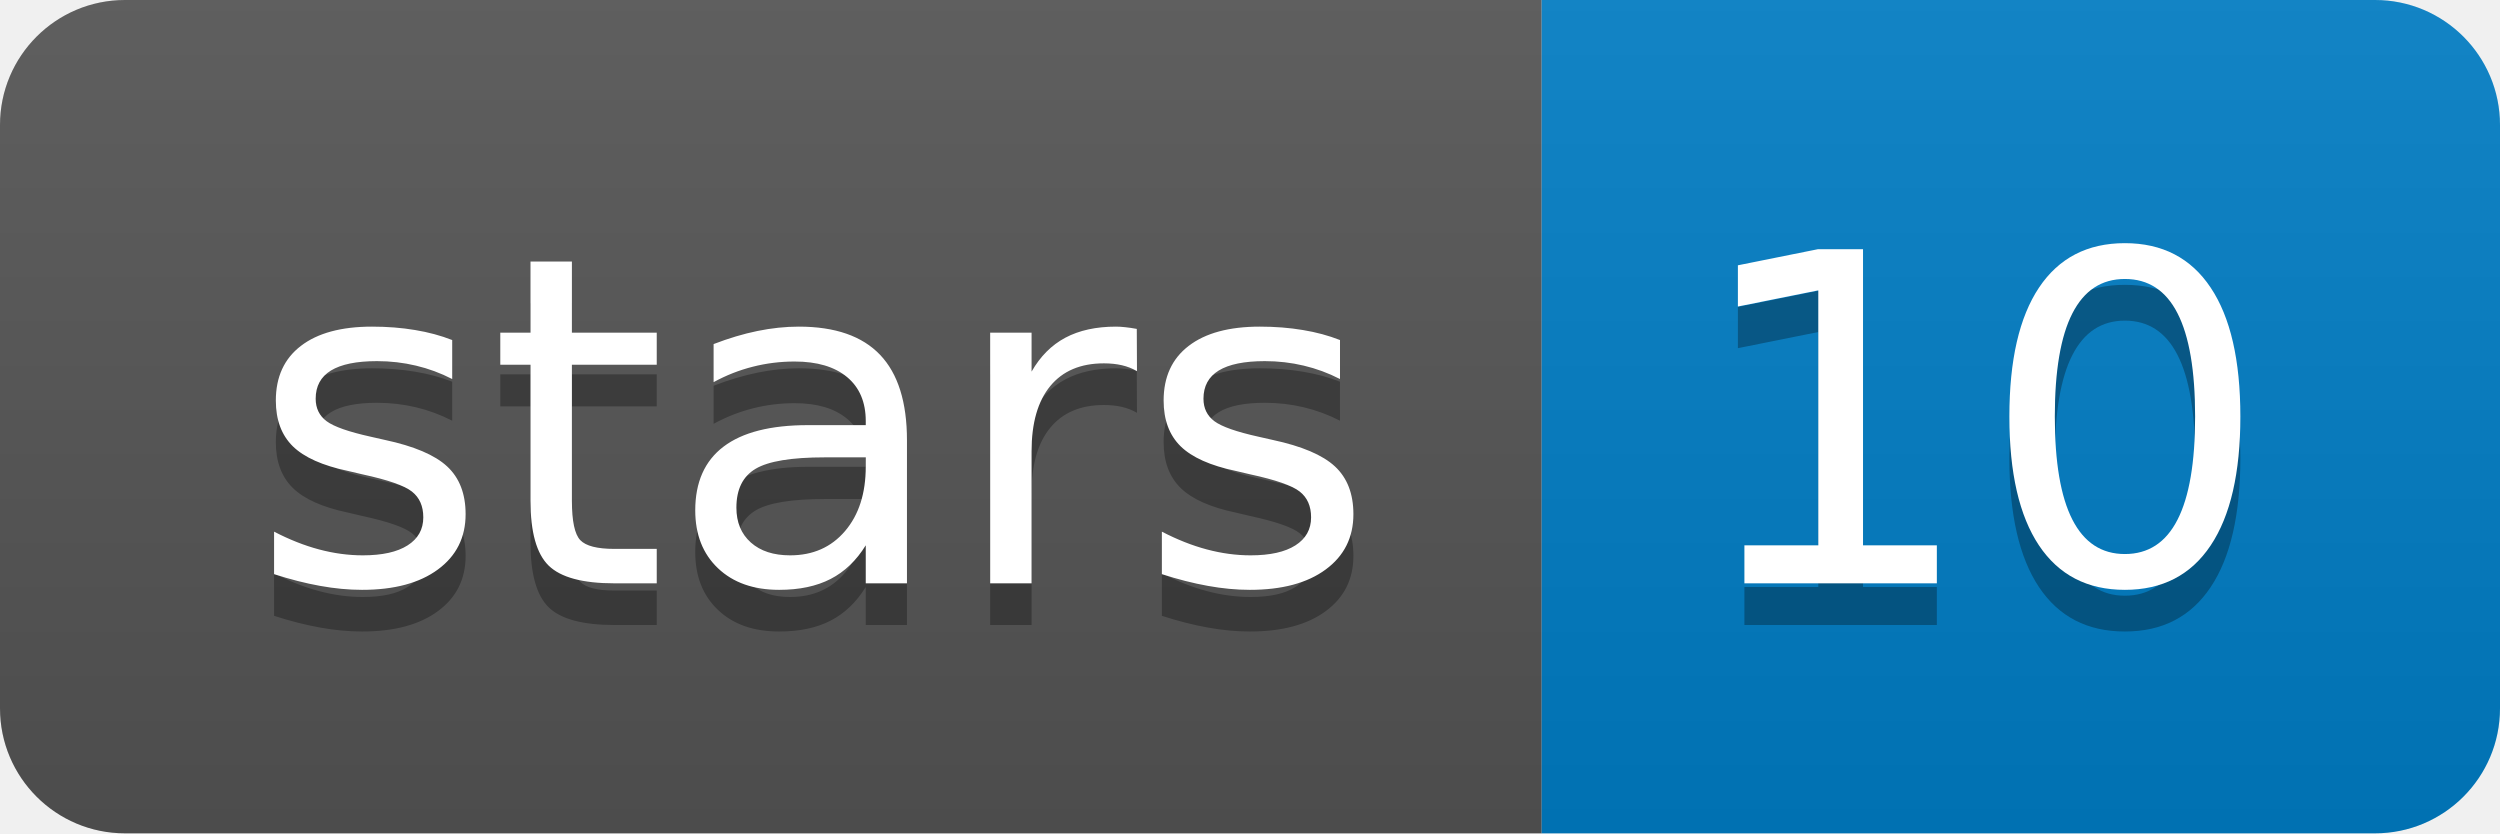
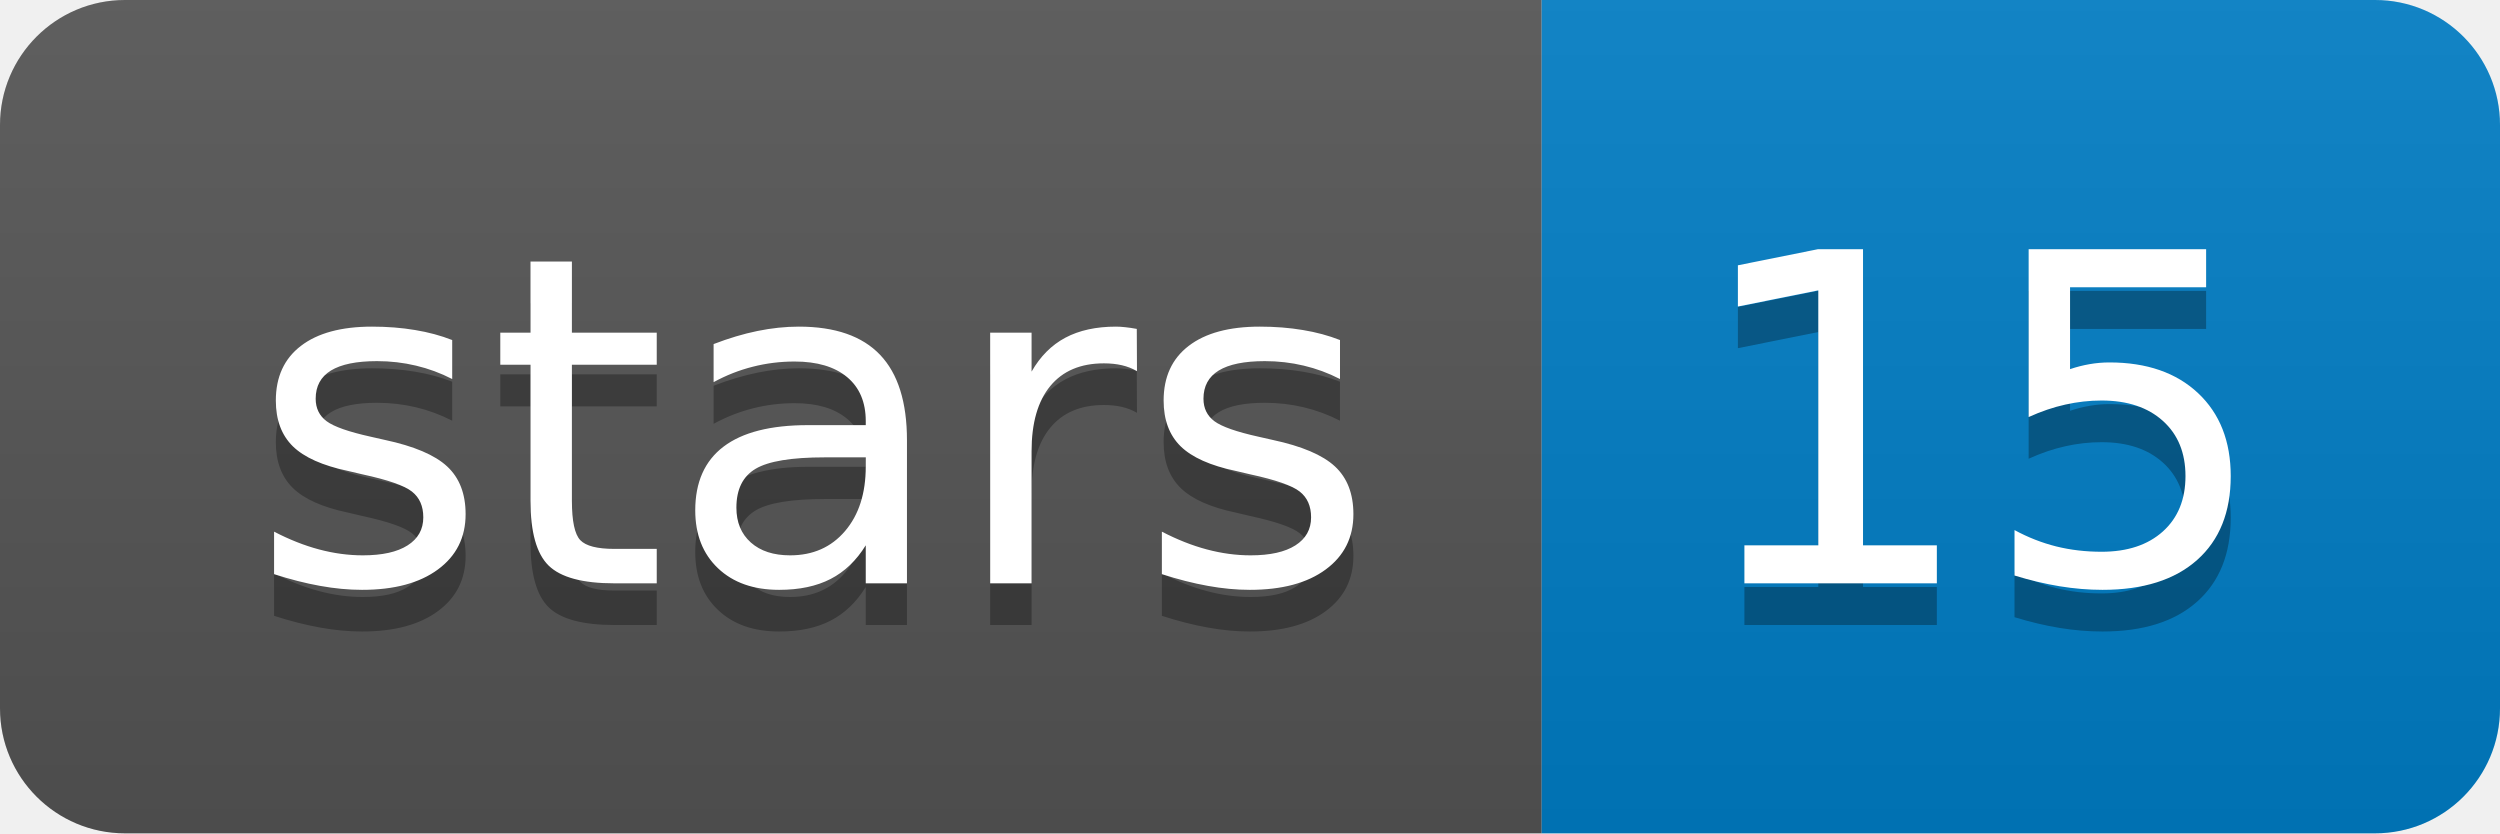
<svg xmlns="http://www.w3.org/2000/svg" width="60" height="20">
  <linearGradient id="b" x2="0" y2="100%">
    <stop offset="0" stop-color="#bbb" stop-opacity=".1" />
    <stop offset="1" stop-opacity=".1" />
  </linearGradient>
  <clipPath id="a">
    <rect width="60" height="20" rx="3" fill="#fff" />
  </clipPath>
  <g clip-path="url(#a)">
    <path fill="#555" d="M0 0h37v20H0z" />
    <path fill="#007ec6" d="M37 0h23v20H37z" />
    <path fill="url(#b)" d="M0 0h60v20H0z" />
  </g>
  <g fill="#fff" text-anchor="middle" font-family="DejaVu Sans,Verdana,Geneva,sans-serif" font-size="110">
    <text x="195" y="150" fill="#010101" fill-opacity=".3" transform="scale(.1)" textLength="270">stars</text>
    <text x="195" y="140" transform="scale(.1)" textLength="270">stars</text>
-     <text x="475" y="150" fill="#010101" fill-opacity=".3" transform="scale(.1)" textLength="130">10</text>
-     <text x="475" y="140" transform="scale(.1)" textLength="130">10</text>
+     <text x="475" y="150" fill="#010101" fill-opacity=".3" transform="scale(.1)" textLength="130">15</text>
+     <text x="475" y="140" transform="scale(.1)" textLength="130">15</text>
  </g>
</svg>
